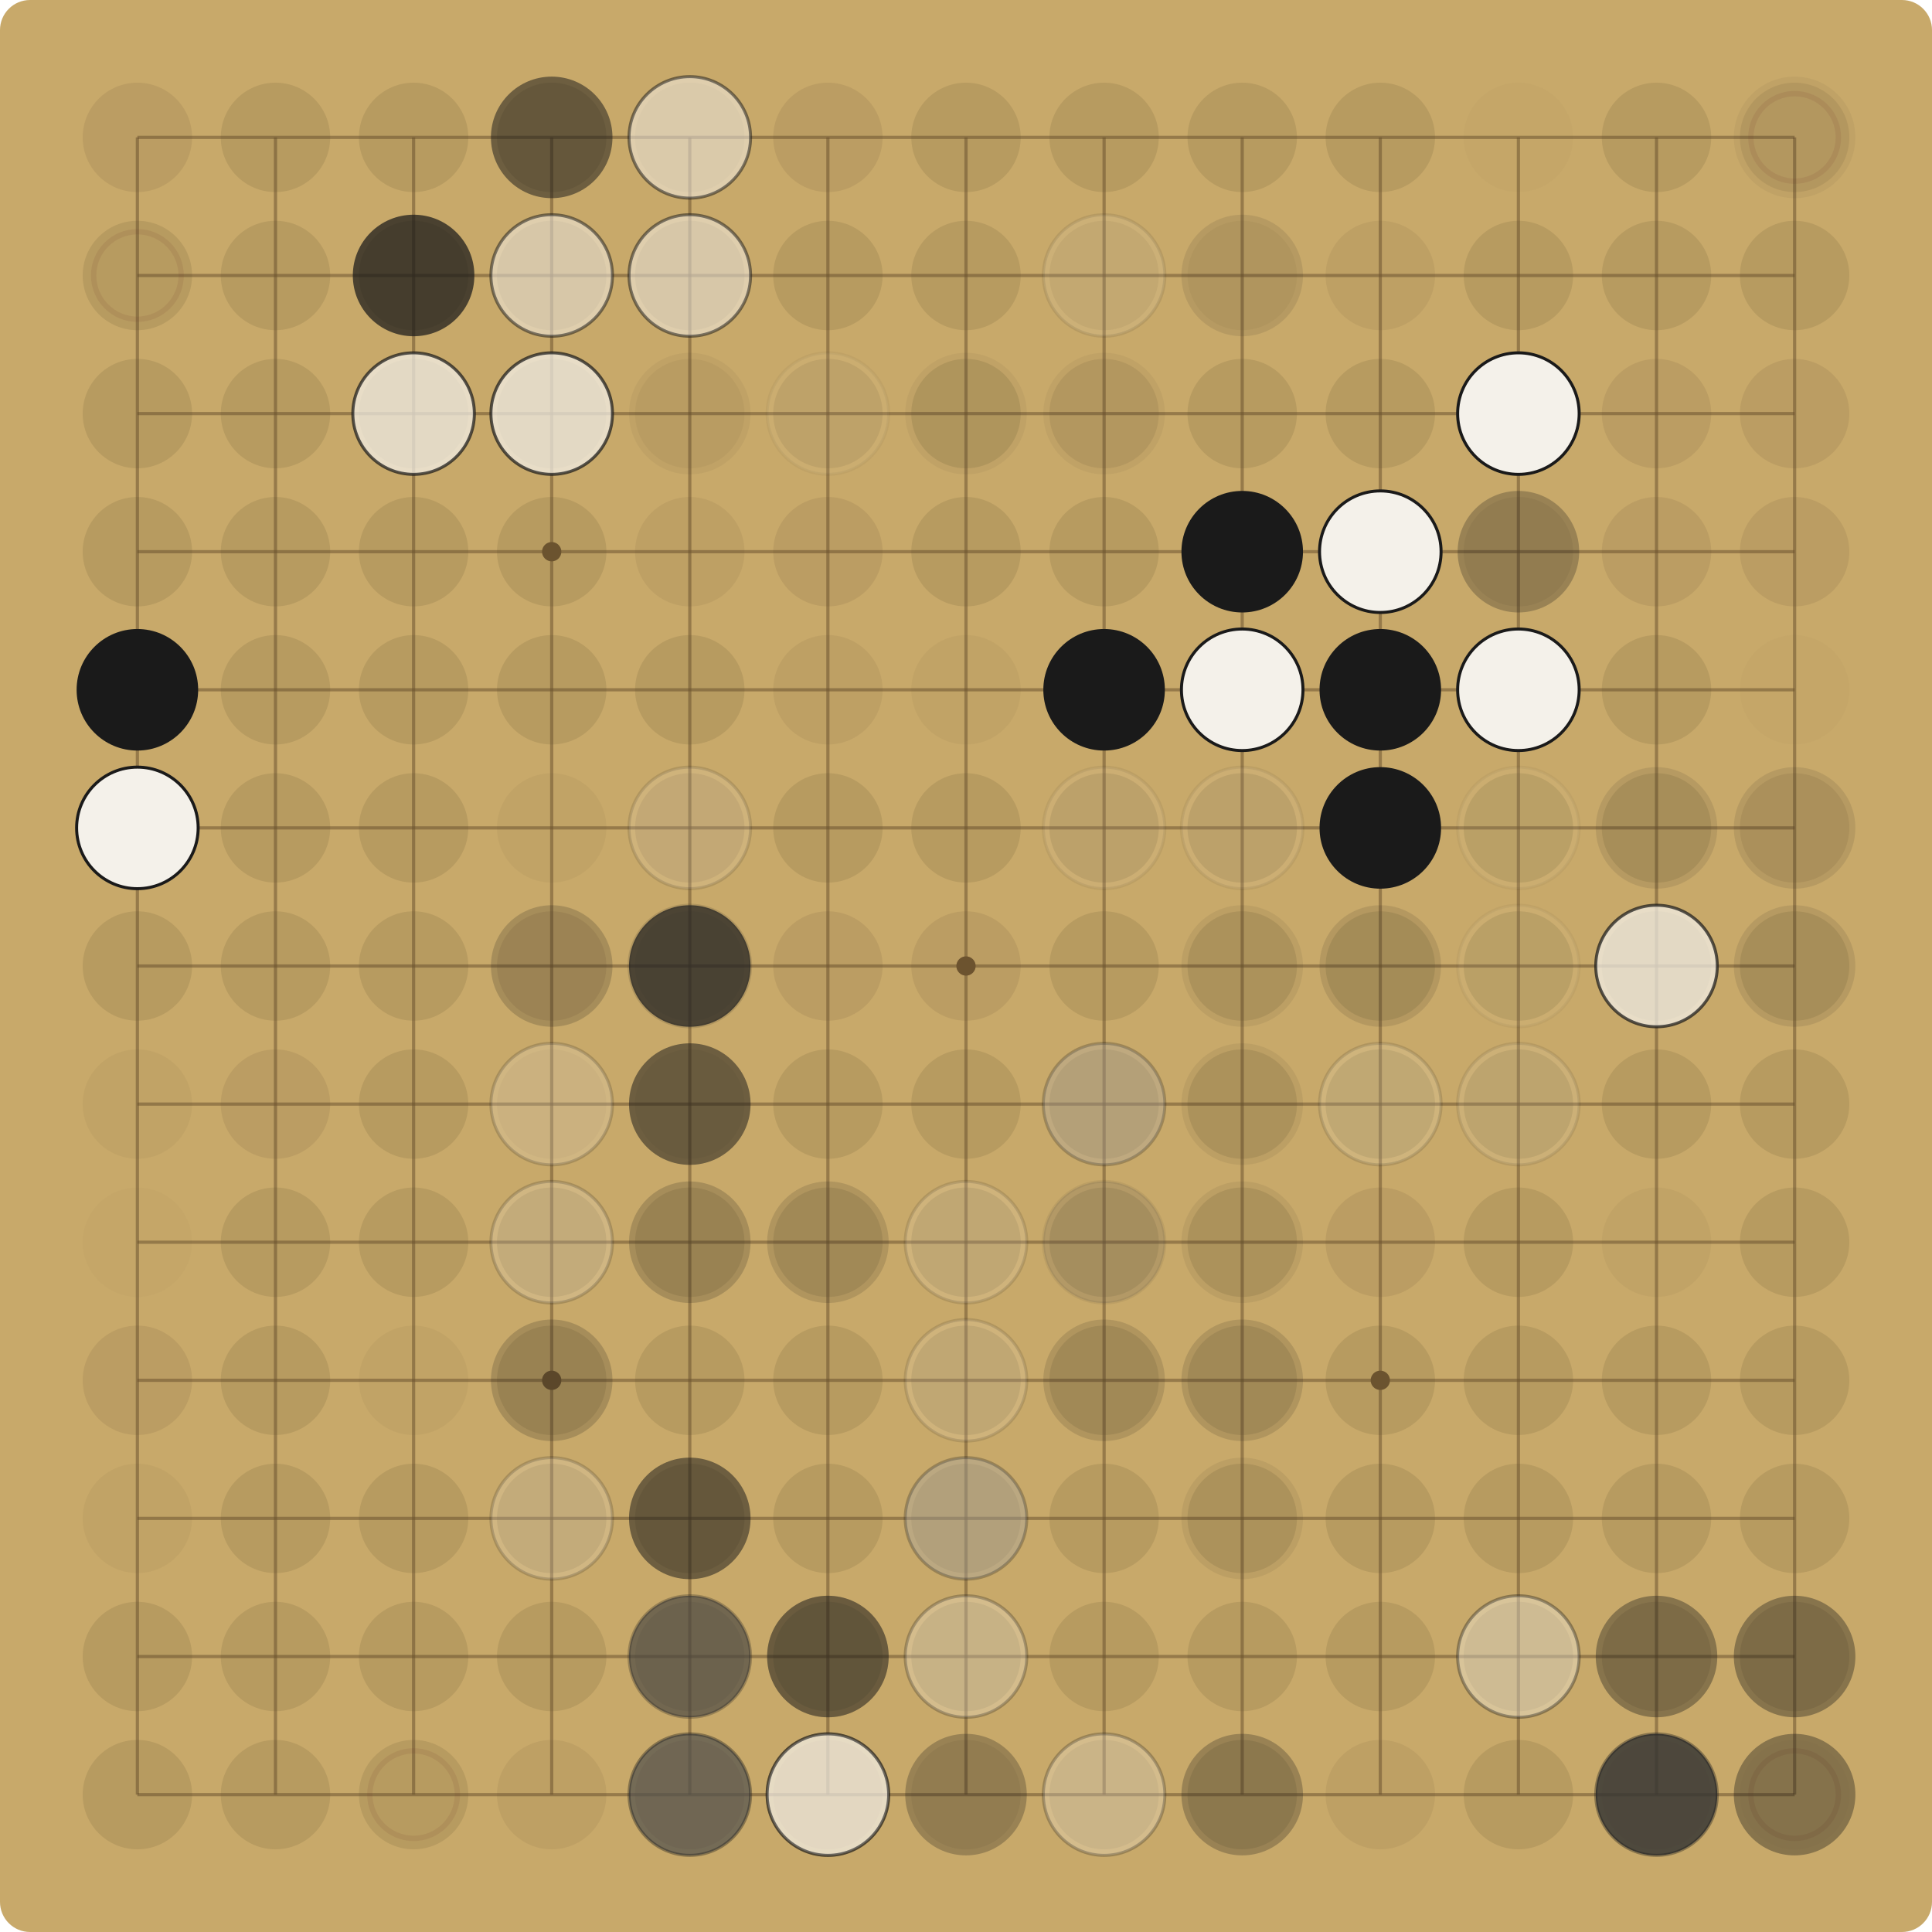
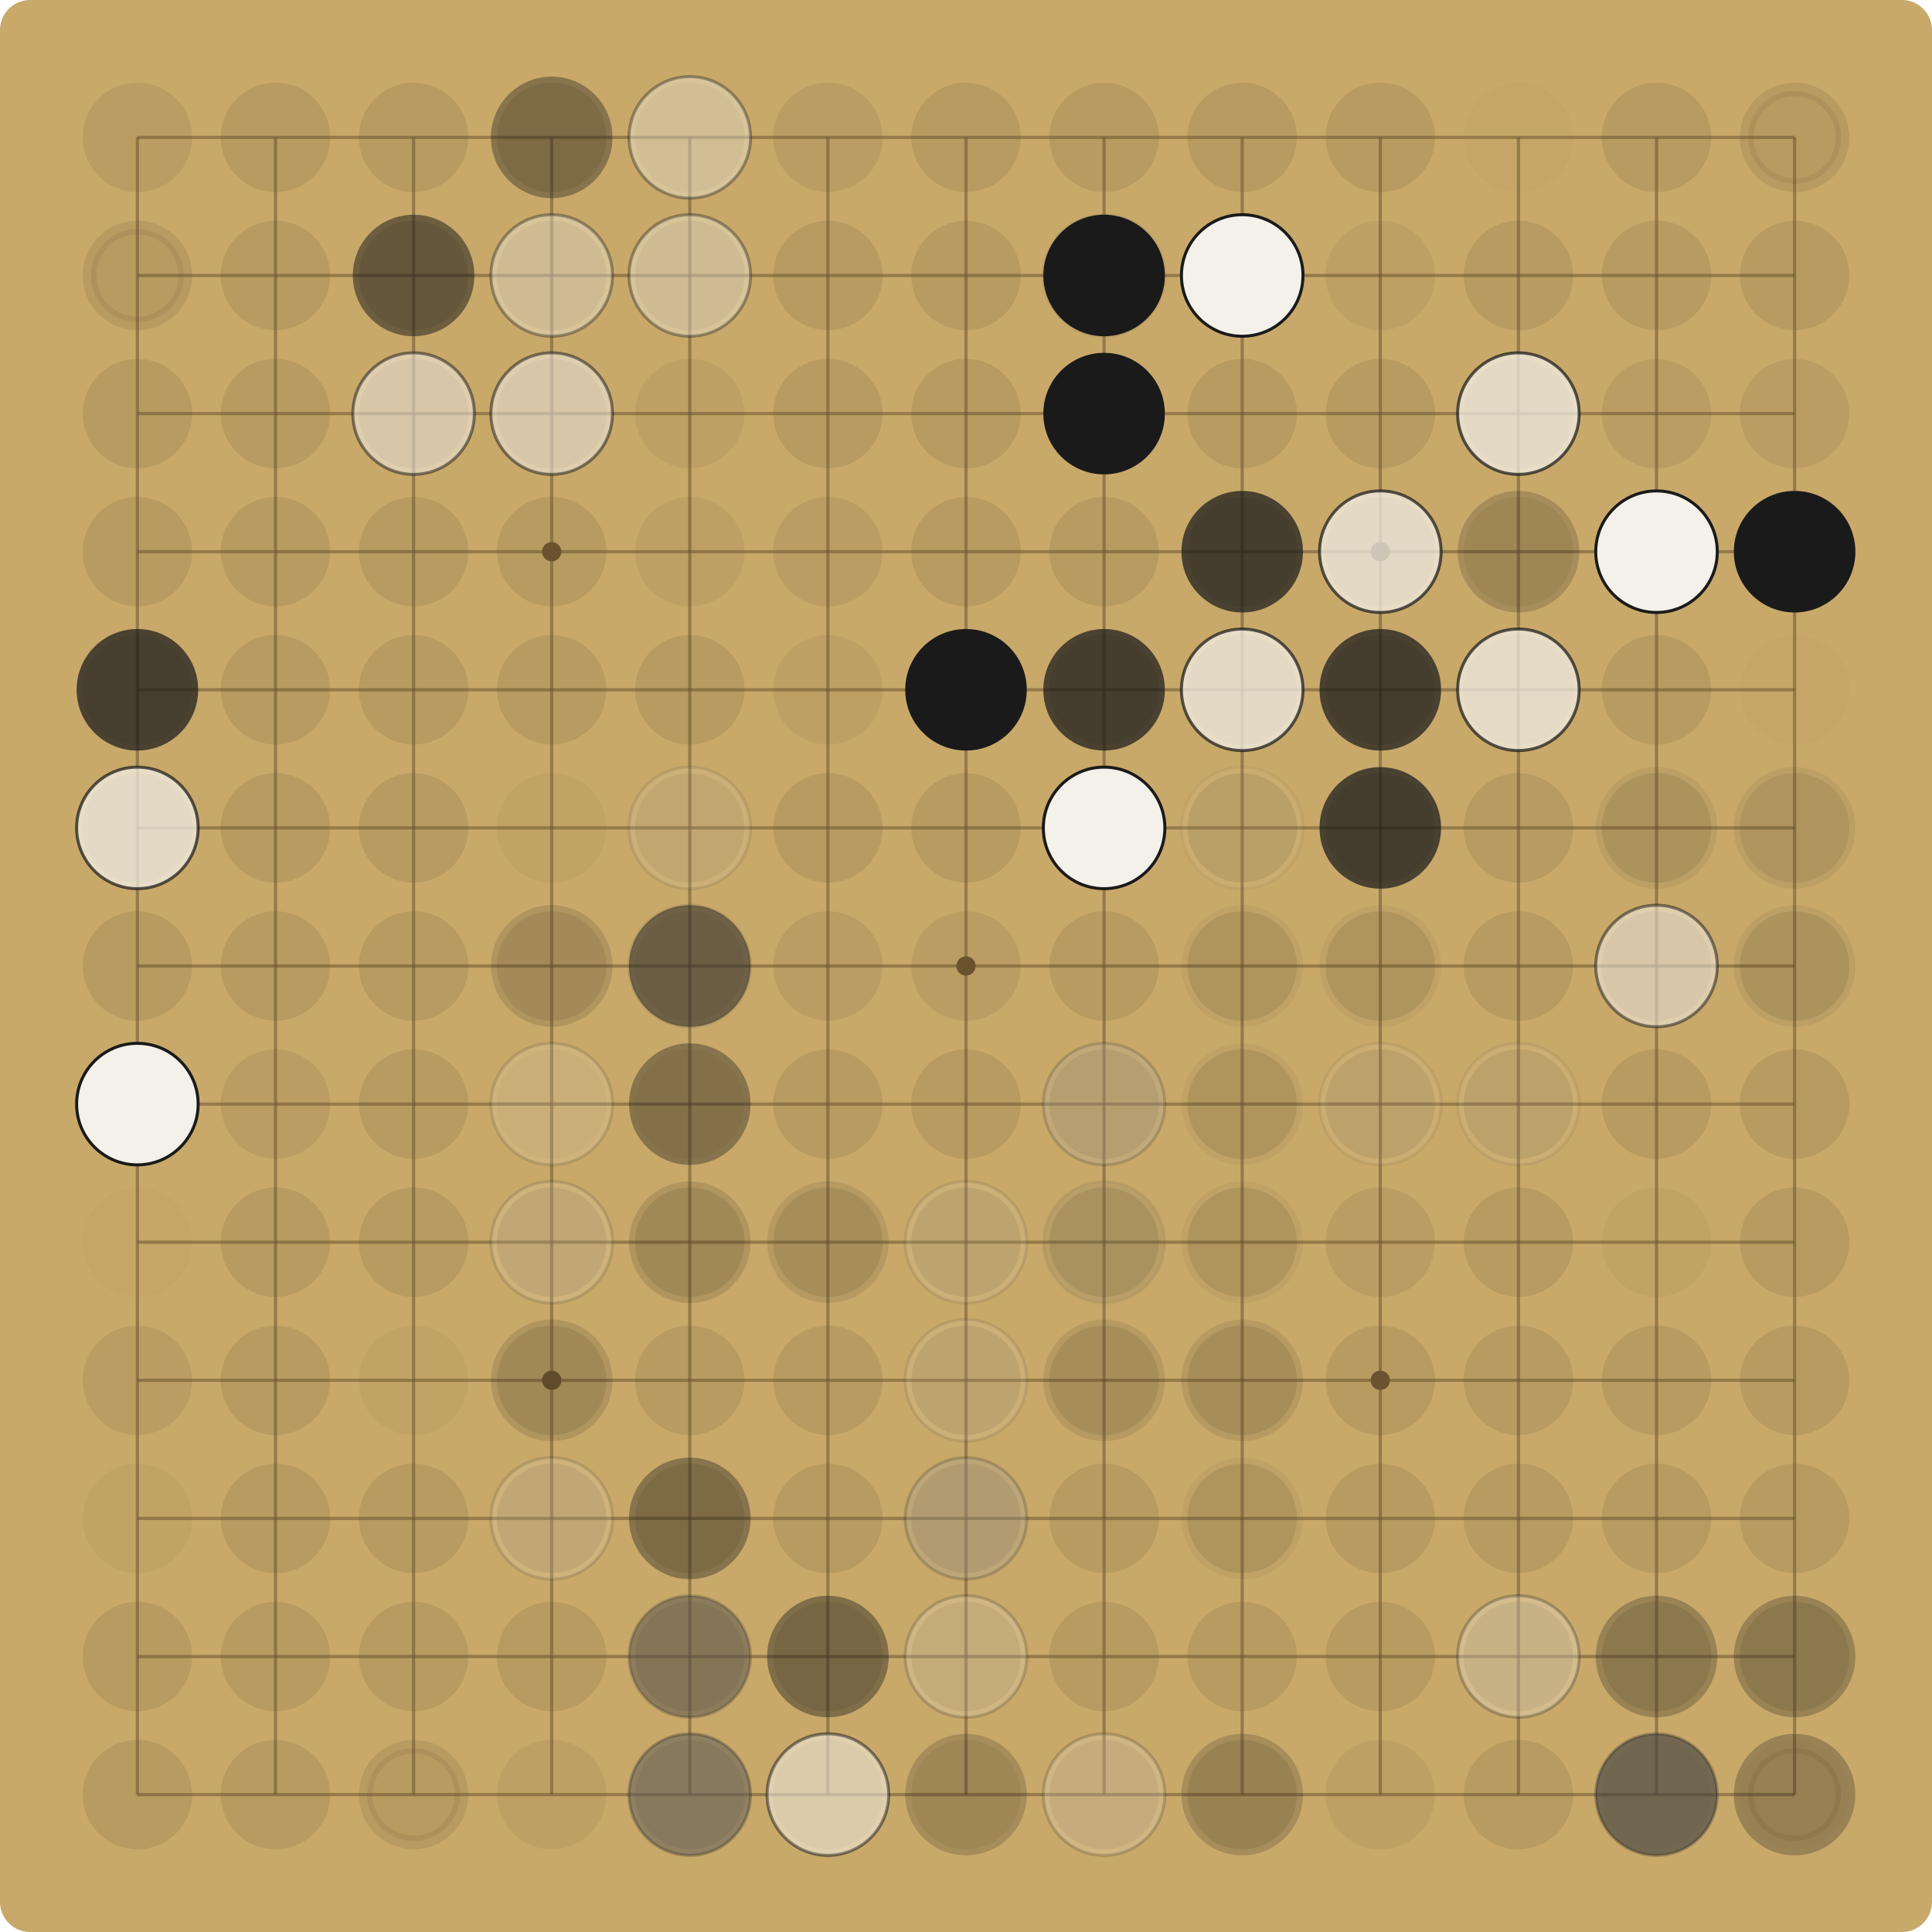
<svg xmlns="http://www.w3.org/2000/svg" viewBox="0 0 900.00 900.00" width="900" height="900">
  <rect x="0" y="0" width="900.00" height="900.00" fill="#C8A96A" rx="14" />
  <g stroke="#6E5530" stroke-opacity="0.55" stroke-width="1.5">
    <line x1="64.00" y1="64.00" x2="64.00" y2="836.00" />
    <line x1="64.00" y1="64.00" x2="836.00" y2="64.00" />
    <line x1="128.33" y1="64.00" x2="128.33" y2="836.00" />
    <line x1="64.00" y1="128.33" x2="836.00" y2="128.33" />
    <line x1="192.67" y1="64.00" x2="192.67" y2="836.00" />
    <line x1="64.00" y1="192.67" x2="836.00" y2="192.67" />
    <line x1="257.00" y1="64.00" x2="257.00" y2="836.00" />
    <line x1="64.00" y1="257.00" x2="836.00" y2="257.00" />
    <line x1="321.33" y1="64.00" x2="321.33" y2="836.00" />
    <line x1="64.00" y1="321.33" x2="836.00" y2="321.33" />
    <line x1="385.67" y1="64.00" x2="385.67" y2="836.00" />
    <line x1="64.00" y1="385.67" x2="836.00" y2="385.67" />
    <line x1="450.00" y1="64.00" x2="450.00" y2="836.00" />
    <line x1="64.00" y1="450.00" x2="836.00" y2="450.00" />
    <line x1="514.33" y1="64.00" x2="514.33" y2="836.00" />
    <line x1="64.00" y1="514.33" x2="836.00" y2="514.33" />
    <line x1="578.67" y1="64.00" x2="578.67" y2="836.00" />
    <line x1="64.00" y1="578.67" x2="836.00" y2="578.67" />
    <line x1="643.00" y1="64.00" x2="643.00" y2="836.00" />
    <line x1="64.00" y1="643.00" x2="836.00" y2="643.00" />
    <line x1="707.33" y1="64.00" x2="707.33" y2="836.00" />
    <line x1="64.00" y1="707.33" x2="836.00" y2="707.33" />
    <line x1="771.67" y1="64.00" x2="771.67" y2="836.00" />
    <line x1="64.00" y1="771.67" x2="836.00" y2="771.67" />
    <line x1="836.00" y1="64.00" x2="836.00" y2="836.00" />
    <line x1="64.00" y1="836.00" x2="836.00" y2="836.00" />
  </g>
  <g fill="#6E5530">
    <circle cx="257.00" cy="257.00" r="4.5" />
    <circle cx="257.00" cy="643.00" r="4.5" />
    <circle cx="643.00" cy="257.00" r="4.5" />
    <circle cx="643.00" cy="643.00" r="4.5" />
    <circle cx="450.00" cy="450.00" r="4.5" />
  </g>
  <circle cx="64.00" cy="64.00" r="25.48" fill="#5C4A2E" fill-opacity="0.12" />
  <circle cx="128.33" cy="64.00" r="25.48" fill="#5C4A2E" fill-opacity="0.15" />
  <circle cx="192.67" cy="64.00" r="25.48" fill="#5C4A2E" fill-opacity="0.15" />
  <circle cx="257.00" cy="64.00" r="25.48" fill="#5C4A2E" fill-opacity="0.15" />
-   <circle cx="257.00" cy="64.00" r="28.31" fill="#1A1A1A" fill-opacity="0.52" />
+   <circle cx="257.00" cy="64.00" r="28.31" fill="#1A1A1A" fill-opacity="0.37" />
  <circle cx="321.33" cy="64.00" r="25.48" fill="#5C4A2E" fill-opacity="0.09" />
-   <circle cx="321.33" cy="64.00" r="28.31" fill="#F4F1EA" fill-opacity="0.52" />
-   <circle cx="321.33" cy="64.00" r="28.31" fill="none" stroke="#1A1A1A" stroke-opacity="0.52" stroke-width="1.4" />
+   <circle cx="321.33" cy="64.00" r="28.31" fill="#F4F1EA" fill-opacity="0.37" />
+   <circle cx="321.33" cy="64.00" r="28.31" fill="none" stroke="#1A1A1A" stroke-opacity="0.37" stroke-width="1.4" />
  <circle cx="385.67" cy="64.00" r="25.48" fill="#5C4A2E" fill-opacity="0.12" />
  <circle cx="450.00" cy="64.00" r="25.48" fill="#5C4A2E" fill-opacity="0.15" />
  <circle cx="514.33" cy="64.00" r="25.48" fill="#5C4A2E" fill-opacity="0.15" />
  <circle cx="578.67" cy="64.00" r="25.48" fill="#5C4A2E" fill-opacity="0.15" />
  <circle cx="643.00" cy="64.00" r="25.48" fill="#5C4A2E" fill-opacity="0.15" />
  <circle cx="707.33" cy="64.00" r="25.48" fill="#5C4A2E" fill-opacity="0.03" />
  <circle cx="771.67" cy="64.00" r="25.48" fill="#5C4A2E" fill-opacity="0.15" />
-   <circle cx="836.00" cy="64.00" r="25.48" fill="#5C4A2E" fill-opacity="0.12" />
+   <circle cx="836.00" cy="64.00" r="25.48" fill="#5C4A2E" fill-opacity="0.15" />
  <circle cx="836.00" cy="64.00" r="20.38" fill="none" stroke="#7A3B2E" stroke-opacity="0.12" stroke-width="2.5" />
-   <circle cx="836.00" cy="64.00" r="28.31" fill="#1A1A1A" fill-opacity="0.05" />
  <circle cx="64.00" cy="128.33" r="25.48" fill="#5C4A2E" fill-opacity="0.15" />
  <circle cx="64.00" cy="128.33" r="20.38" fill="none" stroke="#7A3B2E" stroke-opacity="0.12" stroke-width="2.5" />
  <circle cx="128.33" cy="128.33" r="25.48" fill="#5C4A2E" fill-opacity="0.15" />
  <circle cx="192.67" cy="128.33" r="25.48" fill="#5C4A2E" fill-opacity="0.15" />
-   <circle cx="192.67" cy="128.33" r="28.31" fill="#1A1A1A" fill-opacity="0.72" />
+   <circle cx="192.67" cy="128.33" r="28.31" fill="#1A1A1A" fill-opacity="0.52" />
  <circle cx="257.00" cy="128.33" r="25.48" fill="#5C4A2E" fill-opacity="0.15" />
-   <circle cx="257.00" cy="128.33" r="28.31" fill="#F4F1EA" fill-opacity="0.52" />
-   <circle cx="257.00" cy="128.33" r="28.31" fill="none" stroke="#1A1A1A" stroke-opacity="0.52" stroke-width="1.4" />
+   <circle cx="257.00" cy="128.33" r="28.31" fill="#F4F1EA" fill-opacity="0.37" />
+   <circle cx="257.00" cy="128.33" r="28.31" fill="none" stroke="#1A1A1A" stroke-opacity="0.37" stroke-width="1.4" />
  <circle cx="321.33" cy="128.33" r="25.48" fill="#5C4A2E" fill-opacity="0.15" />
-   <circle cx="321.33" cy="128.33" r="28.31" fill="#F4F1EA" fill-opacity="0.52" />
-   <circle cx="321.33" cy="128.33" r="28.31" fill="none" stroke="#1A1A1A" stroke-opacity="0.52" stroke-width="1.4" />
+   <circle cx="321.33" cy="128.33" r="28.31" fill="#F4F1EA" fill-opacity="0.37" />
+   <circle cx="321.33" cy="128.33" r="28.31" fill="none" stroke="#1A1A1A" stroke-opacity="0.37" stroke-width="1.4" />
  <circle cx="385.67" cy="128.33" r="25.48" fill="#5C4A2E" fill-opacity="0.15" />
  <circle cx="450.00" cy="128.33" r="25.48" fill="#5C4A2E" fill-opacity="0.15" />
  <circle cx="514.33" cy="128.33" r="25.48" fill="#5C4A2E" fill-opacity="0.09" />
-   <circle cx="514.33" cy="128.33" r="28.31" fill="#F4F1EA" fill-opacity="0.10" />
-   <circle cx="514.33" cy="128.33" r="28.31" fill="none" stroke="#1A1A1A" stroke-opacity="0.10" stroke-width="1.4" />
+   <circle cx="514.33" cy="128.33" r="28.31" fill="#F4F1EA" fill-opacity="0.07" />
+   <circle cx="514.33" cy="128.33" r="28.31" fill="none" stroke="#1A1A1A" stroke-opacity="0.07" stroke-width="1.4" />
+   <circle cx="514.33" cy="128.33" r="28.31" fill="#1A1A1A" fill-opacity="1.00" />
  <circle cx="578.67" cy="128.33" r="25.48" fill="#5C4A2E" fill-opacity="0.06" />
-   <circle cx="578.67" cy="128.33" r="28.31" fill="#1A1A1A" fill-opacity="0.10" />
+   <circle cx="578.67" cy="128.33" r="28.31" fill="#1A1A1A" fill-opacity="0.07" />
+   <circle cx="578.67" cy="128.33" r="28.31" fill="#F4F1EA" fill-opacity="1.00" />
+   <circle cx="578.67" cy="128.33" r="28.31" fill="none" stroke="#1A1A1A" stroke-opacity="1.00" stroke-width="1.4" />
  <circle cx="643.00" cy="128.33" r="25.48" fill="#5C4A2E" fill-opacity="0.09" />
  <circle cx="707.33" cy="128.33" r="25.48" fill="#5C4A2E" fill-opacity="0.15" />
  <circle cx="771.67" cy="128.33" r="25.48" fill="#5C4A2E" fill-opacity="0.15" />
  <circle cx="836.00" cy="128.33" r="25.48" fill="#5C4A2E" fill-opacity="0.15" />
  <circle cx="64.00" cy="192.67" r="25.48" fill="#5C4A2E" fill-opacity="0.15" />
  <circle cx="128.33" cy="192.67" r="25.48" fill="#5C4A2E" fill-opacity="0.15" />
  <circle cx="192.67" cy="192.67" r="25.48" fill="#5C4A2E" fill-opacity="0.15" />
-   <circle cx="192.67" cy="192.67" r="28.31" fill="#F4F1EA" fill-opacity="0.72" />
-   <circle cx="192.67" cy="192.67" r="28.31" fill="none" stroke="#1A1A1A" stroke-opacity="0.72" stroke-width="1.4" />
+   <circle cx="192.67" cy="192.67" r="28.31" fill="#F4F1EA" fill-opacity="0.52" />
+   <circle cx="192.67" cy="192.67" r="28.31" fill="none" stroke="#1A1A1A" stroke-opacity="0.52" stroke-width="1.4" />
  <circle cx="257.00" cy="192.67" r="25.48" fill="#5C4A2E" fill-opacity="0.15" />
-   <circle cx="257.00" cy="192.67" r="28.31" fill="#F4F1EA" fill-opacity="0.72" />
-   <circle cx="257.00" cy="192.67" r="28.31" fill="none" stroke="#1A1A1A" stroke-opacity="0.72" stroke-width="1.4" />
-   <circle cx="321.33" cy="192.67" r="25.48" fill="#5C4A2E" fill-opacity="0.06" />
-   <circle cx="321.33" cy="192.67" r="28.31" fill="#1A1A1A" fill-opacity="0.05" />
-   <circle cx="385.67" cy="192.67" r="25.48" fill="#5C4A2E" fill-opacity="0.12" />
-   <circle cx="385.67" cy="192.67" r="28.31" fill="#F4F1EA" fill-opacity="0.05" />
-   <circle cx="385.67" cy="192.67" r="28.31" fill="none" stroke="#1A1A1A" stroke-opacity="0.05" stroke-width="1.4" />
+   <circle cx="257.00" cy="192.67" r="28.31" fill="#F4F1EA" fill-opacity="0.52" />
+   <circle cx="257.00" cy="192.67" r="28.31" fill="none" stroke="#1A1A1A" stroke-opacity="0.52" stroke-width="1.4" />
+   <circle cx="321.33" cy="192.67" r="25.48" fill="#5C4A2E" fill-opacity="0.09" />
+   <circle cx="385.67" cy="192.67" r="25.48" fill="#5C4A2E" fill-opacity="0.15" />
  <circle cx="450.00" cy="192.67" r="25.48" fill="#5C4A2E" fill-opacity="0.15" />
-   <circle cx="450.00" cy="192.67" r="28.31" fill="#1A1A1A" fill-opacity="0.05" />
-   <circle cx="514.33" cy="192.67" r="25.48" fill="#5C4A2E" fill-opacity="0.12" />
-   <circle cx="514.33" cy="192.67" r="28.31" fill="#1A1A1A" fill-opacity="0.05" />
+   <circle cx="514.33" cy="192.67" r="25.48" fill="#5C4A2E" fill-opacity="0.15" />
+   <circle cx="514.33" cy="192.67" r="28.31" fill="#1A1A1A" fill-opacity="1.00" />
  <circle cx="578.67" cy="192.67" r="25.48" fill="#5C4A2E" fill-opacity="0.15" />
  <circle cx="643.00" cy="192.67" r="25.48" fill="#5C4A2E" fill-opacity="0.15" />
  <circle cx="707.33" cy="192.67" r="25.48" fill="#5C4A2E" fill-opacity="0.15" />
-   <circle cx="707.33" cy="192.67" r="28.31" fill="#F4F1EA" fill-opacity="1.00" />
-   <circle cx="707.33" cy="192.67" r="28.31" fill="none" stroke="#1A1A1A" stroke-opacity="1.00" stroke-width="1.4" />
+   <circle cx="707.33" cy="192.67" r="28.31" fill="#F4F1EA" fill-opacity="0.72" />
+   <circle cx="707.33" cy="192.67" r="28.31" fill="none" stroke="#1A1A1A" stroke-opacity="0.72" stroke-width="1.4" />
  <circle cx="771.67" cy="192.67" r="25.48" fill="#5C4A2E" fill-opacity="0.12" />
  <circle cx="836.00" cy="192.67" r="25.48" fill="#5C4A2E" fill-opacity="0.12" />
  <circle cx="64.00" cy="257.00" r="25.48" fill="#5C4A2E" fill-opacity="0.15" />
  <circle cx="128.33" cy="257.00" r="25.48" fill="#5C4A2E" fill-opacity="0.15" />
  <circle cx="192.67" cy="257.00" r="25.48" fill="#5C4A2E" fill-opacity="0.15" />
  <circle cx="257.00" cy="257.00" r="25.48" fill="#5C4A2E" fill-opacity="0.15" />
  <circle cx="321.33" cy="257.00" r="25.48" fill="#5C4A2E" fill-opacity="0.09" />
  <circle cx="385.67" cy="257.00" r="25.48" fill="#5C4A2E" fill-opacity="0.12" />
  <circle cx="450.00" cy="257.00" r="25.48" fill="#5C4A2E" fill-opacity="0.15" />
  <circle cx="514.33" cy="257.00" r="25.48" fill="#5C4A2E" fill-opacity="0.15" />
  <circle cx="578.67" cy="257.00" r="25.48" fill="#5C4A2E" fill-opacity="0.15" />
-   <circle cx="578.67" cy="257.00" r="28.31" fill="#1A1A1A" fill-opacity="1.00" />
+   <circle cx="578.67" cy="257.00" r="28.31" fill="#1A1A1A" fill-opacity="0.72" />
  <circle cx="643.00" cy="257.00" r="25.48" fill="#5C4A2E" fill-opacity="0.15" />
-   <circle cx="643.00" cy="257.00" r="28.31" fill="#F4F1EA" fill-opacity="1.00" />
-   <circle cx="643.00" cy="257.00" r="28.31" fill="none" stroke="#1A1A1A" stroke-opacity="1.00" stroke-width="1.4" />
+   <circle cx="643.00" cy="257.00" r="28.31" fill="#F4F1EA" fill-opacity="0.72" />
+   <circle cx="643.00" cy="257.00" r="28.31" fill="none" stroke="#1A1A1A" stroke-opacity="0.72" stroke-width="1.4" />
  <circle cx="707.33" cy="257.00" r="25.48" fill="#5C4A2E" fill-opacity="0.09" />
-   <circle cx="707.33" cy="257.00" r="28.31" fill="#1A1A1A" fill-opacity="0.27" />
+   <circle cx="707.33" cy="257.00" r="28.31" fill="#1A1A1A" fill-opacity="0.19" />
  <circle cx="771.67" cy="257.00" r="25.48" fill="#5C4A2E" fill-opacity="0.12" />
+   <circle cx="771.67" cy="257.00" r="28.31" fill="#F4F1EA" fill-opacity="1.00" />
+   <circle cx="771.67" cy="257.00" r="28.31" fill="none" stroke="#1A1A1A" stroke-opacity="1.00" stroke-width="1.4" />
  <circle cx="836.00" cy="257.00" r="25.48" fill="#5C4A2E" fill-opacity="0.12" />
+   <circle cx="836.00" cy="257.00" r="28.31" fill="#1A1A1A" fill-opacity="1.00" />
  <circle cx="64.00" cy="321.33" r="25.48" fill="#5C4A2E" fill-opacity="0.12" />
-   <circle cx="64.00" cy="321.33" r="28.31" fill="#1A1A1A" fill-opacity="1.00" />
+   <circle cx="64.00" cy="321.33" r="28.31" fill="#1A1A1A" fill-opacity="0.72" />
  <circle cx="128.33" cy="321.33" r="25.48" fill="#5C4A2E" fill-opacity="0.15" />
  <circle cx="192.67" cy="321.33" r="25.48" fill="#5C4A2E" fill-opacity="0.15" />
  <circle cx="257.00" cy="321.33" r="25.48" fill="#5C4A2E" fill-opacity="0.15" />
  <circle cx="321.33" cy="321.33" r="25.48" fill="#5C4A2E" fill-opacity="0.15" />
  <circle cx="385.67" cy="321.33" r="25.48" fill="#5C4A2E" fill-opacity="0.09" />
  <circle cx="450.00" cy="321.33" r="25.48" fill="#5C4A2E" fill-opacity="0.06" />
+   <circle cx="450.00" cy="321.33" r="28.31" fill="#1A1A1A" fill-opacity="1.00" />
  <circle cx="514.33" cy="321.33" r="25.48" fill="#5C4A2E" fill-opacity="0.15" />
-   <circle cx="514.33" cy="321.33" r="28.31" fill="#1A1A1A" fill-opacity="1.00" />
+   <circle cx="514.33" cy="321.33" r="28.31" fill="#1A1A1A" fill-opacity="0.72" />
  <circle cx="578.67" cy="321.33" r="25.48" fill="#5C4A2E" fill-opacity="0.15" />
-   <circle cx="578.67" cy="321.33" r="28.31" fill="#F4F1EA" fill-opacity="1.00" />
-   <circle cx="578.67" cy="321.33" r="28.31" fill="none" stroke="#1A1A1A" stroke-opacity="1.00" stroke-width="1.4" />
+   <circle cx="578.67" cy="321.33" r="28.31" fill="#F4F1EA" fill-opacity="0.72" />
+   <circle cx="578.67" cy="321.33" r="28.31" fill="none" stroke="#1A1A1A" stroke-opacity="0.72" stroke-width="1.4" />
  <circle cx="643.00" cy="321.33" r="25.48" fill="#5C4A2E" fill-opacity="0.15" />
-   <circle cx="643.00" cy="321.33" r="28.31" fill="#1A1A1A" fill-opacity="1.00" />
+   <circle cx="643.00" cy="321.33" r="28.31" fill="#1A1A1A" fill-opacity="0.72" />
  <circle cx="707.33" cy="321.33" r="25.48" fill="#5C4A2E" fill-opacity="0.12" />
-   <circle cx="707.33" cy="321.33" r="28.31" fill="#F4F1EA" fill-opacity="1.00" />
-   <circle cx="707.33" cy="321.33" r="28.31" fill="none" stroke="#1A1A1A" stroke-opacity="1.00" stroke-width="1.4" />
+   <circle cx="707.33" cy="321.33" r="28.31" fill="#F4F1EA" fill-opacity="0.72" />
+   <circle cx="707.33" cy="321.33" r="28.31" fill="none" stroke="#1A1A1A" stroke-opacity="0.72" stroke-width="1.4" />
  <circle cx="771.67" cy="321.33" r="25.48" fill="#5C4A2E" fill-opacity="0.15" />
  <circle cx="836.00" cy="321.33" r="25.48" fill="#5C4A2E" fill-opacity="0.03" />
  <circle cx="64.00" cy="385.67" r="25.48" fill="#5C4A2E" fill-opacity="0.15" />
-   <circle cx="64.00" cy="385.67" r="28.31" fill="#F4F1EA" fill-opacity="1.00" />
-   <circle cx="64.00" cy="385.67" r="28.31" fill="none" stroke="#1A1A1A" stroke-opacity="1.00" stroke-width="1.4" />
+   <circle cx="64.00" cy="385.67" r="28.31" fill="#F4F1EA" fill-opacity="0.72" />
+   <circle cx="64.00" cy="385.67" r="28.31" fill="none" stroke="#1A1A1A" stroke-opacity="0.72" stroke-width="1.4" />
  <circle cx="128.33" cy="385.67" r="25.48" fill="#5C4A2E" fill-opacity="0.15" />
  <circle cx="192.67" cy="385.67" r="25.48" fill="#5C4A2E" fill-opacity="0.15" />
  <circle cx="257.00" cy="385.67" r="25.48" fill="#5C4A2E" fill-opacity="0.06" />
  <circle cx="321.33" cy="385.67" r="25.48" fill="#5C4A2E" fill-opacity="0.12" />
-   <circle cx="321.33" cy="385.67" r="28.31" fill="#F4F1EA" fill-opacity="0.14" />
-   <circle cx="321.33" cy="385.67" r="28.31" fill="none" stroke="#1A1A1A" stroke-opacity="0.14" stroke-width="1.4" />
+   <circle cx="321.33" cy="385.67" r="28.31" fill="#F4F1EA" fill-opacity="0.10" />
+   <circle cx="321.33" cy="385.67" r="28.31" fill="none" stroke="#1A1A1A" stroke-opacity="0.10" stroke-width="1.4" />
  <circle cx="385.67" cy="385.67" r="25.48" fill="#5C4A2E" fill-opacity="0.15" />
  <circle cx="450.00" cy="385.67" r="25.48" fill="#5C4A2E" fill-opacity="0.15" />
  <circle cx="514.33" cy="385.67" r="25.48" fill="#5C4A2E" fill-opacity="0.15" />
-   <circle cx="514.33" cy="385.67" r="28.31" fill="#F4F1EA" fill-opacity="0.07" />
-   <circle cx="514.33" cy="385.67" r="28.31" fill="none" stroke="#1A1A1A" stroke-opacity="0.07" stroke-width="1.4" />
+   <circle cx="514.33" cy="385.67" r="28.31" fill="#F4F1EA" fill-opacity="0.05" />
+   <circle cx="514.33" cy="385.67" r="28.31" fill="none" stroke="#1A1A1A" stroke-opacity="0.05" stroke-width="1.4" />
+   <circle cx="514.33" cy="385.67" r="28.31" fill="#F4F1EA" fill-opacity="1.00" />
+   <circle cx="514.33" cy="385.67" r="28.31" fill="none" stroke="#1A1A1A" stroke-opacity="1.00" stroke-width="1.4" />
  <circle cx="578.67" cy="385.67" r="25.48" fill="#5C4A2E" fill-opacity="0.15" />
-   <circle cx="578.67" cy="385.67" r="28.31" fill="#F4F1EA" fill-opacity="0.07" />
-   <circle cx="578.67" cy="385.67" r="28.31" fill="none" stroke="#1A1A1A" stroke-opacity="0.07" stroke-width="1.4" />
+   <circle cx="578.67" cy="385.67" r="28.31" fill="#F4F1EA" fill-opacity="0.05" />
+   <circle cx="578.67" cy="385.67" r="28.31" fill="none" stroke="#1A1A1A" stroke-opacity="0.05" stroke-width="1.4" />
  <circle cx="643.00" cy="385.67" r="25.48" fill="#5C4A2E" fill-opacity="0.15" />
-   <circle cx="643.00" cy="385.67" r="28.31" fill="#1A1A1A" fill-opacity="1.00" />
+   <circle cx="643.00" cy="385.67" r="28.31" fill="#1A1A1A" fill-opacity="0.72" />
  <circle cx="707.33" cy="385.67" r="25.48" fill="#5C4A2E" fill-opacity="0.15" />
-   <circle cx="707.33" cy="385.67" r="28.31" fill="#F4F1EA" fill-opacity="0.05" />
-   <circle cx="707.33" cy="385.67" r="28.31" fill="none" stroke="#1A1A1A" stroke-opacity="0.05" stroke-width="1.4" />
  <circle cx="771.67" cy="385.67" r="25.48" fill="#5C4A2E" fill-opacity="0.15" />
-   <circle cx="771.67" cy="385.67" r="28.31" fill="#1A1A1A" fill-opacity="0.10" />
+   <circle cx="771.67" cy="385.67" r="28.31" fill="#1A1A1A" fill-opacity="0.07" />
  <circle cx="836.00" cy="385.67" r="25.48" fill="#5C4A2E" fill-opacity="0.12" />
-   <circle cx="836.00" cy="385.67" r="28.31" fill="#1A1A1A" fill-opacity="0.10" />
+   <circle cx="836.00" cy="385.67" r="28.31" fill="#1A1A1A" fill-opacity="0.07" />
  <circle cx="64.00" cy="450.00" r="25.48" fill="#5C4A2E" fill-opacity="0.15" />
  <circle cx="128.33" cy="450.00" r="25.48" fill="#5C4A2E" fill-opacity="0.15" />
  <circle cx="192.67" cy="450.00" r="25.48" fill="#5C4A2E" fill-opacity="0.15" />
  <circle cx="257.00" cy="450.00" r="25.48" fill="#5C4A2E" fill-opacity="0.12" />
-   <circle cx="257.00" cy="450.00" r="28.31" fill="#1A1A1A" fill-opacity="0.19" />
+   <circle cx="257.00" cy="450.00" r="28.31" fill="#1A1A1A" fill-opacity="0.14" />
  <circle cx="321.33" cy="450.00" r="25.48" fill="#5C4A2E" fill-opacity="0.09" />
-   <circle cx="321.33" cy="450.00" r="28.31" fill="#F4F1EA" fill-opacity="0.14" />
-   <circle cx="321.33" cy="450.00" r="28.31" fill="none" stroke="#1A1A1A" stroke-opacity="0.14" stroke-width="1.4" />
-   <circle cx="321.33" cy="450.00" r="28.31" fill="#1A1A1A" fill-opacity="0.72" />
+   <circle cx="321.33" cy="450.00" r="28.31" fill="#F4F1EA" fill-opacity="0.10" />
+   <circle cx="321.33" cy="450.00" r="28.31" fill="none" stroke="#1A1A1A" stroke-opacity="0.10" stroke-width="1.4" />
+   <circle cx="321.33" cy="450.00" r="28.31" fill="#1A1A1A" fill-opacity="0.52" />
  <circle cx="385.67" cy="450.00" r="25.48" fill="#5C4A2E" fill-opacity="0.12" />
  <circle cx="450.00" cy="450.00" r="25.48" fill="#5C4A2E" fill-opacity="0.12" />
  <circle cx="514.33" cy="450.00" r="25.48" fill="#5C4A2E" fill-opacity="0.15" />
  <circle cx="578.67" cy="450.00" r="25.48" fill="#5C4A2E" fill-opacity="0.15" />
-   <circle cx="578.67" cy="450.00" r="28.31" fill="#1A1A1A" fill-opacity="0.07" />
+   <circle cx="578.67" cy="450.00" r="28.31" fill="#1A1A1A" fill-opacity="0.05" />
  <circle cx="643.00" cy="450.00" r="25.48" fill="#5C4A2E" fill-opacity="0.15" />
  <circle cx="643.00" cy="450.00" r="28.31" fill="#1A1A1A" fill-opacity="0.05" />
-   <circle cx="643.00" cy="450.00" r="28.31" fill="#1A1A1A" fill-opacity="0.07" />
  <circle cx="707.33" cy="450.00" r="25.48" fill="#5C4A2E" fill-opacity="0.15" />
-   <circle cx="707.33" cy="450.00" r="28.31" fill="#F4F1EA" fill-opacity="0.05" />
-   <circle cx="707.33" cy="450.00" r="28.31" fill="none" stroke="#1A1A1A" stroke-opacity="0.05" stroke-width="1.4" />
  <circle cx="771.67" cy="450.00" r="25.48" fill="#5C4A2E" fill-opacity="0.15" />
-   <circle cx="771.67" cy="450.00" r="28.31" fill="#F4F1EA" fill-opacity="0.72" />
-   <circle cx="771.67" cy="450.00" r="28.31" fill="none" stroke="#1A1A1A" stroke-opacity="0.72" stroke-width="1.4" />
+   <circle cx="771.67" cy="450.00" r="28.31" fill="#F4F1EA" fill-opacity="0.52" />
+   <circle cx="771.67" cy="450.00" r="28.31" fill="none" stroke="#1A1A1A" stroke-opacity="0.52" stroke-width="1.4" />
  <circle cx="836.00" cy="450.00" r="25.48" fill="#5C4A2E" fill-opacity="0.15" />
-   <circle cx="836.00" cy="450.00" r="28.31" fill="#1A1A1A" fill-opacity="0.10" />
+   <circle cx="836.00" cy="450.00" r="28.31" fill="#1A1A1A" fill-opacity="0.07" />
  <circle cx="64.00" cy="514.33" r="25.48" fill="#5C4A2E" fill-opacity="0.06" />
+   <circle cx="64.00" cy="514.33" r="28.31" fill="#F4F1EA" fill-opacity="1.00" />
+   <circle cx="64.00" cy="514.33" r="28.31" fill="none" stroke="#1A1A1A" stroke-opacity="1.00" stroke-width="1.4" />
  <circle cx="128.33" cy="514.33" r="25.48" fill="#5C4A2E" fill-opacity="0.12" />
  <circle cx="192.67" cy="514.33" r="25.48" fill="#5C4A2E" fill-opacity="0.15" />
  <circle cx="257.00" cy="514.33" r="25.48" fill="#5C4A2E" fill-opacity="0.06" />
-   <circle cx="257.00" cy="514.33" r="28.31" fill="#F4F1EA" fill-opacity="0.19" />
-   <circle cx="257.00" cy="514.33" r="28.31" fill="none" stroke="#1A1A1A" stroke-opacity="0.19" stroke-width="1.4" />
+   <circle cx="257.00" cy="514.33" r="28.31" fill="#F4F1EA" fill-opacity="0.14" />
+   <circle cx="257.00" cy="514.33" r="28.31" fill="none" stroke="#1A1A1A" stroke-opacity="0.14" stroke-width="1.4" />
  <circle cx="321.33" cy="514.33" r="25.48" fill="#5C4A2E" fill-opacity="0.06" />
-   <circle cx="321.33" cy="514.33" r="28.31" fill="#1A1A1A" fill-opacity="0.52" />
+   <circle cx="321.33" cy="514.33" r="28.31" fill="#1A1A1A" fill-opacity="0.37" />
  <circle cx="385.67" cy="514.33" r="25.48" fill="#5C4A2E" fill-opacity="0.15" />
  <circle cx="450.00" cy="514.33" r="25.48" fill="#5C4A2E" fill-opacity="0.15" />
  <circle cx="514.33" cy="514.33" r="25.48" fill="#5C4A2E" fill-opacity="0.15" />
-   <circle cx="514.33" cy="514.33" r="28.31" fill="#F4F1EA" fill-opacity="0.07" />
-   <circle cx="514.33" cy="514.33" r="28.31" fill="none" stroke="#1A1A1A" stroke-opacity="0.07" stroke-width="1.4" />
-   <circle cx="514.33" cy="514.33" r="28.31" fill="#1A1A1A" fill-opacity="0.14" />
-   <circle cx="514.33" cy="514.33" r="28.31" fill="#F4F1EA" fill-opacity="0.19" />
-   <circle cx="514.33" cy="514.33" r="28.31" fill="none" stroke="#1A1A1A" stroke-opacity="0.19" stroke-width="1.4" />
+   <circle cx="514.33" cy="514.33" r="28.31" fill="#F4F1EA" fill-opacity="0.05" />
+   <circle cx="514.33" cy="514.33" r="28.31" fill="none" stroke="#1A1A1A" stroke-opacity="0.05" stroke-width="1.4" />
+   <circle cx="514.33" cy="514.33" r="28.31" fill="#1A1A1A" fill-opacity="0.10" />
+   <circle cx="514.33" cy="514.33" r="28.31" fill="#F4F1EA" fill-opacity="0.14" />
+   <circle cx="514.33" cy="514.33" r="28.31" fill="none" stroke="#1A1A1A" stroke-opacity="0.14" stroke-width="1.4" />
  <circle cx="578.67" cy="514.33" r="25.48" fill="#5C4A2E" fill-opacity="0.15" />
-   <circle cx="578.67" cy="514.33" r="28.31" fill="#1A1A1A" fill-opacity="0.07" />
+   <circle cx="578.67" cy="514.33" r="28.31" fill="#1A1A1A" fill-opacity="0.05" />
  <circle cx="643.00" cy="514.33" r="25.48" fill="#5C4A2E" fill-opacity="0.15" />
-   <circle cx="643.00" cy="514.33" r="28.31" fill="#F4F1EA" fill-opacity="0.05" />
-   <circle cx="643.00" cy="514.33" r="28.31" fill="none" stroke="#1A1A1A" stroke-opacity="0.05" stroke-width="1.4" />
-   <circle cx="643.00" cy="514.33" r="28.31" fill="#F4F1EA" fill-opacity="0.10" />
-   <circle cx="643.00" cy="514.33" r="28.31" fill="none" stroke="#1A1A1A" stroke-opacity="0.10" stroke-width="1.4" />
+   <circle cx="643.00" cy="514.33" r="28.31" fill="#F4F1EA" fill-opacity="0.07" />
+   <circle cx="643.00" cy="514.33" r="28.31" fill="none" stroke="#1A1A1A" stroke-opacity="0.07" stroke-width="1.4" />
  <circle cx="707.33" cy="514.33" r="25.48" fill="#5C4A2E" fill-opacity="0.15" />
-   <circle cx="707.33" cy="514.33" r="28.31" fill="#F4F1EA" fill-opacity="0.10" />
-   <circle cx="707.33" cy="514.33" r="28.31" fill="none" stroke="#1A1A1A" stroke-opacity="0.10" stroke-width="1.4" />
+   <circle cx="707.33" cy="514.33" r="28.31" fill="#F4F1EA" fill-opacity="0.07" />
+   <circle cx="707.33" cy="514.33" r="28.31" fill="none" stroke="#1A1A1A" stroke-opacity="0.07" stroke-width="1.4" />
  <circle cx="771.67" cy="514.33" r="25.48" fill="#5C4A2E" fill-opacity="0.15" />
  <circle cx="836.00" cy="514.33" r="25.48" fill="#5C4A2E" fill-opacity="0.15" />
  <circle cx="64.00" cy="578.67" r="25.48" fill="#5C4A2E" fill-opacity="0.03" />
  <circle cx="128.33" cy="578.67" r="25.48" fill="#5C4A2E" fill-opacity="0.15" />
  <circle cx="192.67" cy="578.67" r="25.48" fill="#5C4A2E" fill-opacity="0.15" />
  <circle cx="257.00" cy="578.67" r="25.48" fill="#5C4A2E" fill-opacity="0.15" />
-   <circle cx="257.00" cy="578.67" r="28.31" fill="#F4F1EA" fill-opacity="0.19" />
-   <circle cx="257.00" cy="578.67" r="28.31" fill="none" stroke="#1A1A1A" stroke-opacity="0.19" stroke-width="1.4" />
+   <circle cx="257.00" cy="578.67" r="28.31" fill="#F4F1EA" fill-opacity="0.14" />
+   <circle cx="257.00" cy="578.67" r="28.31" fill="none" stroke="#1A1A1A" stroke-opacity="0.14" stroke-width="1.4" />
  <circle cx="321.33" cy="578.67" r="25.48" fill="#5C4A2E" fill-opacity="0.15" />
-   <circle cx="321.33" cy="578.67" r="28.31" fill="#1A1A1A" fill-opacity="0.19" />
+   <circle cx="321.33" cy="578.67" r="28.31" fill="#1A1A1A" fill-opacity="0.14" />
  <circle cx="385.67" cy="578.67" r="25.48" fill="#5C4A2E" fill-opacity="0.15" />
-   <circle cx="385.67" cy="578.67" r="28.31" fill="#1A1A1A" fill-opacity="0.14" />
+   <circle cx="385.67" cy="578.67" r="28.31" fill="#1A1A1A" fill-opacity="0.10" />
  <circle cx="450.00" cy="578.67" r="25.48" fill="#5C4A2E" fill-opacity="0.15" />
-   <circle cx="450.00" cy="578.67" r="28.31" fill="#F4F1EA" fill-opacity="0.14" />
-   <circle cx="450.00" cy="578.67" r="28.31" fill="none" stroke="#1A1A1A" stroke-opacity="0.14" stroke-width="1.4" />
+   <circle cx="450.00" cy="578.67" r="28.31" fill="#F4F1EA" fill-opacity="0.10" />
+   <circle cx="450.00" cy="578.67" r="28.31" fill="none" stroke="#1A1A1A" stroke-opacity="0.10" stroke-width="1.4" />
  <circle cx="514.33" cy="578.67" r="25.48" fill="#5C4A2E" fill-opacity="0.15" />
-   <circle cx="514.33" cy="578.67" r="28.31" fill="#F4F1EA" fill-opacity="0.07" />
-   <circle cx="514.33" cy="578.67" r="28.31" fill="none" stroke="#1A1A1A" stroke-opacity="0.07" stroke-width="1.4" />
-   <circle cx="514.33" cy="578.67" r="28.31" fill="#1A1A1A" fill-opacity="0.14" />
+   <circle cx="514.33" cy="578.67" r="28.31" fill="#F4F1EA" fill-opacity="0.05" />
+   <circle cx="514.33" cy="578.67" r="28.31" fill="none" stroke="#1A1A1A" stroke-opacity="0.05" stroke-width="1.4" />
+   <circle cx="514.33" cy="578.67" r="28.31" fill="#1A1A1A" fill-opacity="0.10" />
  <circle cx="578.67" cy="578.67" r="25.48" fill="#5C4A2E" fill-opacity="0.15" />
-   <circle cx="578.67" cy="578.67" r="28.31" fill="#1A1A1A" fill-opacity="0.07" />
+   <circle cx="578.67" cy="578.67" r="28.31" fill="#1A1A1A" fill-opacity="0.05" />
  <circle cx="643.00" cy="578.67" r="25.48" fill="#5C4A2E" fill-opacity="0.12" />
  <circle cx="707.33" cy="578.67" r="25.48" fill="#5C4A2E" fill-opacity="0.15" />
  <circle cx="771.67" cy="578.67" r="25.48" fill="#5C4A2E" fill-opacity="0.06" />
  <circle cx="836.00" cy="578.67" r="25.48" fill="#5C4A2E" fill-opacity="0.15" />
  <circle cx="64.00" cy="643.00" r="25.48" fill="#5C4A2E" fill-opacity="0.12" />
  <circle cx="128.33" cy="643.00" r="25.48" fill="#5C4A2E" fill-opacity="0.15" />
  <circle cx="192.67" cy="643.00" r="25.48" fill="#5C4A2E" fill-opacity="0.06" />
  <circle cx="257.00" cy="643.00" r="25.48" fill="#5C4A2E" fill-opacity="0.15" />
-   <circle cx="257.00" cy="643.00" r="28.31" fill="#1A1A1A" fill-opacity="0.19" />
+   <circle cx="257.00" cy="643.00" r="28.31" fill="#1A1A1A" fill-opacity="0.14" />
  <circle cx="321.33" cy="643.00" r="25.48" fill="#5C4A2E" fill-opacity="0.15" />
  <circle cx="385.67" cy="643.00" r="25.48" fill="#5C4A2E" fill-opacity="0.15" />
  <circle cx="450.00" cy="643.00" r="25.48" fill="#5C4A2E" fill-opacity="0.15" />
-   <circle cx="450.00" cy="643.00" r="28.31" fill="#F4F1EA" fill-opacity="0.14" />
-   <circle cx="450.00" cy="643.00" r="28.31" fill="none" stroke="#1A1A1A" stroke-opacity="0.14" stroke-width="1.4" />
+   <circle cx="450.00" cy="643.00" r="28.31" fill="#F4F1EA" fill-opacity="0.10" />
+   <circle cx="450.00" cy="643.00" r="28.31" fill="none" stroke="#1A1A1A" stroke-opacity="0.10" stroke-width="1.4" />
  <circle cx="514.33" cy="643.00" r="25.48" fill="#5C4A2E" fill-opacity="0.15" />
-   <circle cx="514.33" cy="643.00" r="28.31" fill="#1A1A1A" fill-opacity="0.14" />
+   <circle cx="514.33" cy="643.00" r="28.31" fill="#1A1A1A" fill-opacity="0.10" />
  <circle cx="578.67" cy="643.00" r="25.48" fill="#5C4A2E" fill-opacity="0.15" />
-   <circle cx="578.67" cy="643.00" r="28.31" fill="#1A1A1A" fill-opacity="0.14" />
+   <circle cx="578.67" cy="643.00" r="28.31" fill="#1A1A1A" fill-opacity="0.10" />
  <circle cx="643.00" cy="643.00" r="25.48" fill="#5C4A2E" fill-opacity="0.15" />
  <circle cx="707.33" cy="643.00" r="25.48" fill="#5C4A2E" fill-opacity="0.15" />
  <circle cx="771.67" cy="643.00" r="25.48" fill="#5C4A2E" fill-opacity="0.15" />
  <circle cx="836.00" cy="643.00" r="25.48" fill="#5C4A2E" fill-opacity="0.15" />
  <circle cx="64.00" cy="707.33" r="25.48" fill="#5C4A2E" fill-opacity="0.06" />
  <circle cx="128.33" cy="707.33" r="25.48" fill="#5C4A2E" fill-opacity="0.15" />
  <circle cx="192.67" cy="707.33" r="25.48" fill="#5C4A2E" fill-opacity="0.15" />
  <circle cx="257.00" cy="707.33" r="25.48" fill="#5C4A2E" fill-opacity="0.15" />
-   <circle cx="257.00" cy="707.33" r="28.31" fill="#F4F1EA" fill-opacity="0.19" />
-   <circle cx="257.00" cy="707.33" r="28.31" fill="none" stroke="#1A1A1A" stroke-opacity="0.19" stroke-width="1.4" />
+   <circle cx="257.00" cy="707.33" r="28.31" fill="#F4F1EA" fill-opacity="0.14" />
+   <circle cx="257.00" cy="707.33" r="28.31" fill="none" stroke="#1A1A1A" stroke-opacity="0.14" stroke-width="1.4" />
  <circle cx="321.33" cy="707.33" r="25.48" fill="#5C4A2E" fill-opacity="0.15" />
-   <circle cx="321.33" cy="707.33" r="28.31" fill="#1A1A1A" fill-opacity="0.52" />
+   <circle cx="321.33" cy="707.33" r="28.31" fill="#1A1A1A" fill-opacity="0.37" />
  <circle cx="385.67" cy="707.33" r="25.48" fill="#5C4A2E" fill-opacity="0.15" />
  <circle cx="450.00" cy="707.33" r="25.48" fill="#5C4A2E" fill-opacity="0.15" />
-   <circle cx="450.00" cy="707.33" r="28.31" fill="#1A1A1A" fill-opacity="0.19" />
-   <circle cx="450.00" cy="707.33" r="28.31" fill="#F4F1EA" fill-opacity="0.27" />
-   <circle cx="450.00" cy="707.33" r="28.31" fill="none" stroke="#1A1A1A" stroke-opacity="0.27" stroke-width="1.4" />
+   <circle cx="450.00" cy="707.33" r="28.31" fill="#1A1A1A" fill-opacity="0.14" />
+   <circle cx="450.00" cy="707.33" r="28.31" fill="#F4F1EA" fill-opacity="0.19" />
+   <circle cx="450.00" cy="707.33" r="28.31" fill="none" stroke="#1A1A1A" stroke-opacity="0.19" stroke-width="1.4" />
  <circle cx="514.33" cy="707.33" r="25.48" fill="#5C4A2E" fill-opacity="0.15" />
  <circle cx="578.67" cy="707.33" r="25.48" fill="#5C4A2E" fill-opacity="0.15" />
-   <circle cx="578.67" cy="707.33" r="28.31" fill="#1A1A1A" fill-opacity="0.07" />
+   <circle cx="578.67" cy="707.33" r="28.31" fill="#1A1A1A" fill-opacity="0.05" />
  <circle cx="643.00" cy="707.33" r="25.48" fill="#5C4A2E" fill-opacity="0.15" />
  <circle cx="707.33" cy="707.33" r="25.48" fill="#5C4A2E" fill-opacity="0.15" />
  <circle cx="771.67" cy="707.33" r="25.48" fill="#5C4A2E" fill-opacity="0.15" />
  <circle cx="836.00" cy="707.33" r="25.48" fill="#5C4A2E" fill-opacity="0.15" />
  <circle cx="64.00" cy="771.67" r="25.48" fill="#5C4A2E" fill-opacity="0.15" />
  <circle cx="128.33" cy="771.67" r="25.48" fill="#5C4A2E" fill-opacity="0.15" />
  <circle cx="192.67" cy="771.67" r="25.48" fill="#5C4A2E" fill-opacity="0.15" />
  <circle cx="257.00" cy="771.67" r="25.48" fill="#5C4A2E" fill-opacity="0.15" />
  <circle cx="321.33" cy="771.67" r="25.48" fill="#5C4A2E" fill-opacity="0.15" />
-   <circle cx="321.33" cy="771.67" r="28.31" fill="#F4F1EA" fill-opacity="0.27" />
-   <circle cx="321.33" cy="771.67" r="28.31" fill="none" stroke="#1A1A1A" stroke-opacity="0.27" stroke-width="1.4" />
-   <circle cx="321.33" cy="771.67" r="28.31" fill="#1A1A1A" fill-opacity="0.52" />
+   <circle cx="321.33" cy="771.67" r="28.31" fill="#F4F1EA" fill-opacity="0.19" />
+   <circle cx="321.33" cy="771.67" r="28.31" fill="none" stroke="#1A1A1A" stroke-opacity="0.19" stroke-width="1.4" />
+   <circle cx="321.33" cy="771.67" r="28.31" fill="#1A1A1A" fill-opacity="0.37" />
  <circle cx="385.67" cy="771.67" r="25.48" fill="#5C4A2E" fill-opacity="0.15" />
+   <circle cx="385.67" cy="771.67" r="28.31" fill="#1A1A1A" fill-opacity="0.19" />
  <circle cx="385.67" cy="771.67" r="28.31" fill="#1A1A1A" fill-opacity="0.27" />
-   <circle cx="385.67" cy="771.67" r="28.31" fill="#1A1A1A" fill-opacity="0.37" />
  <circle cx="450.00" cy="771.67" r="25.48" fill="#5C4A2E" fill-opacity="0.15" />
-   <circle cx="450.00" cy="771.67" r="28.31" fill="#F4F1EA" fill-opacity="0.27" />
-   <circle cx="450.00" cy="771.67" r="28.31" fill="none" stroke="#1A1A1A" stroke-opacity="0.27" stroke-width="1.4" />
+   <circle cx="450.00" cy="771.67" r="28.31" fill="#F4F1EA" fill-opacity="0.19" />
+   <circle cx="450.00" cy="771.67" r="28.31" fill="none" stroke="#1A1A1A" stroke-opacity="0.19" stroke-width="1.4" />
  <circle cx="514.33" cy="771.67" r="25.48" fill="#5C4A2E" fill-opacity="0.15" />
  <circle cx="578.67" cy="771.67" r="25.48" fill="#5C4A2E" fill-opacity="0.15" />
  <circle cx="643.00" cy="771.67" r="25.48" fill="#5C4A2E" fill-opacity="0.15" />
  <circle cx="707.33" cy="771.67" r="25.48" fill="#5C4A2E" fill-opacity="0.15" />
-   <circle cx="707.33" cy="771.67" r="28.31" fill="#F4F1EA" fill-opacity="0.37" />
-   <circle cx="707.33" cy="771.67" r="28.31" fill="none" stroke="#1A1A1A" stroke-opacity="0.37" stroke-width="1.4" />
+   <circle cx="707.33" cy="771.67" r="28.31" fill="#F4F1EA" fill-opacity="0.27" />
+   <circle cx="707.33" cy="771.67" r="28.31" fill="none" stroke="#1A1A1A" stroke-opacity="0.27" stroke-width="1.4" />
  <circle cx="771.67" cy="771.67" r="25.48" fill="#5C4A2E" fill-opacity="0.15" />
-   <circle cx="771.67" cy="771.67" r="28.31" fill="#1A1A1A" fill-opacity="0.37" />
+   <circle cx="771.67" cy="771.67" r="28.31" fill="#1A1A1A" fill-opacity="0.27" />
  <circle cx="836.00" cy="771.67" r="25.48" fill="#5C4A2E" fill-opacity="0.15" />
-   <circle cx="836.00" cy="771.67" r="28.31" fill="#1A1A1A" fill-opacity="0.37" />
+   <circle cx="836.00" cy="771.67" r="28.31" fill="#1A1A1A" fill-opacity="0.27" />
  <circle cx="64.00" cy="836.00" r="25.48" fill="#5C4A2E" fill-opacity="0.15" />
  <circle cx="128.33" cy="836.00" r="25.48" fill="#5C4A2E" fill-opacity="0.15" />
  <circle cx="192.67" cy="836.00" r="25.48" fill="#5C4A2E" fill-opacity="0.15" />
  <circle cx="192.67" cy="836.00" r="20.38" fill="none" stroke="#7A3B2E" stroke-opacity="0.12" stroke-width="2.5" />
  <circle cx="257.00" cy="836.00" r="25.48" fill="#5C4A2E" fill-opacity="0.09" />
  <circle cx="321.33" cy="836.00" r="25.48" fill="#5C4A2E" fill-opacity="0.15" />
-   <circle cx="321.33" cy="836.00" r="28.31" fill="#F4F1EA" fill-opacity="0.37" />
-   <circle cx="321.33" cy="836.00" r="28.31" fill="none" stroke="#1A1A1A" stroke-opacity="0.37" stroke-width="1.4" />
-   <circle cx="321.33" cy="836.00" r="28.31" fill="#1A1A1A" fill-opacity="0.52" />
+   <circle cx="321.33" cy="836.00" r="28.31" fill="#F4F1EA" fill-opacity="0.27" />
+   <circle cx="321.33" cy="836.00" r="28.31" fill="none" stroke="#1A1A1A" stroke-opacity="0.27" stroke-width="1.4" />
+   <circle cx="321.33" cy="836.00" r="28.31" fill="#1A1A1A" fill-opacity="0.37" />
  <circle cx="385.67" cy="836.00" r="25.48" fill="#5C4A2E" fill-opacity="0.12" />
+   <circle cx="385.67" cy="836.00" r="28.31" fill="#F4F1EA" fill-opacity="0.27" />
+   <circle cx="385.67" cy="836.00" r="28.31" fill="none" stroke="#1A1A1A" stroke-opacity="0.27" stroke-width="1.4" />
  <circle cx="385.67" cy="836.00" r="28.31" fill="#F4F1EA" fill-opacity="0.37" />
  <circle cx="385.67" cy="836.00" r="28.31" fill="none" stroke="#1A1A1A" stroke-opacity="0.37" stroke-width="1.4" />
-   <circle cx="385.67" cy="836.00" r="28.31" fill="#F4F1EA" fill-opacity="0.52" />
-   <circle cx="385.67" cy="836.00" r="28.31" fill="none" stroke="#1A1A1A" stroke-opacity="0.52" stroke-width="1.4" />
  <circle cx="450.00" cy="836.00" r="25.48" fill="#5C4A2E" fill-opacity="0.09" />
-   <circle cx="450.00" cy="836.00" r="28.31" fill="#1A1A1A" fill-opacity="0.27" />
+   <circle cx="450.00" cy="836.00" r="28.31" fill="#1A1A1A" fill-opacity="0.19" />
  <circle cx="514.33" cy="836.00" r="25.48" fill="#5C4A2E" fill-opacity="0.12" />
-   <circle cx="514.33" cy="836.00" r="28.31" fill="#F4F1EA" fill-opacity="0.27" />
-   <circle cx="514.33" cy="836.00" r="28.31" fill="none" stroke="#1A1A1A" stroke-opacity="0.27" stroke-width="1.4" />
+   <circle cx="514.33" cy="836.00" r="28.31" fill="#F4F1EA" fill-opacity="0.19" />
+   <circle cx="514.33" cy="836.00" r="28.31" fill="none" stroke="#1A1A1A" stroke-opacity="0.19" stroke-width="1.4" />
  <circle cx="578.67" cy="836.00" r="25.48" fill="#5C4A2E" fill-opacity="0.15" />
-   <circle cx="578.67" cy="836.00" r="28.31" fill="#1A1A1A" fill-opacity="0.27" />
+   <circle cx="578.67" cy="836.00" r="28.31" fill="#1A1A1A" fill-opacity="0.19" />
  <circle cx="643.00" cy="836.00" r="25.48" fill="#5C4A2E" fill-opacity="0.09" />
  <circle cx="707.33" cy="836.00" r="25.48" fill="#5C4A2E" fill-opacity="0.15" />
  <circle cx="771.67" cy="836.00" r="25.48" fill="#5C4A2E" fill-opacity="0.06" />
-   <circle cx="771.67" cy="836.00" r="28.31" fill="#F4F1EA" fill-opacity="0.37" />
-   <circle cx="771.67" cy="836.00" r="28.31" fill="none" stroke="#1A1A1A" stroke-opacity="0.37" stroke-width="1.4" />
-   <circle cx="771.67" cy="836.00" r="28.31" fill="#1A1A1A" fill-opacity="0.72" />
+   <circle cx="771.67" cy="836.00" r="28.31" fill="#F4F1EA" fill-opacity="0.27" />
+   <circle cx="771.67" cy="836.00" r="28.31" fill="none" stroke="#1A1A1A" stroke-opacity="0.27" stroke-width="1.4" />
+   <circle cx="771.67" cy="836.00" r="28.31" fill="#1A1A1A" fill-opacity="0.52" />
  <circle cx="836.00" cy="836.00" r="25.48" fill="#5C4A2E" fill-opacity="0.03" />
  <circle cx="836.00" cy="836.00" r="20.38" fill="none" stroke="#7A3B2E" stroke-opacity="0.12" stroke-width="2.5" />
-   <circle cx="836.00" cy="836.00" r="28.31" fill="#1A1A1A" fill-opacity="0.37" />
+   <circle cx="836.00" cy="836.00" r="28.31" fill="#1A1A1A" fill-opacity="0.27" />
</svg>
